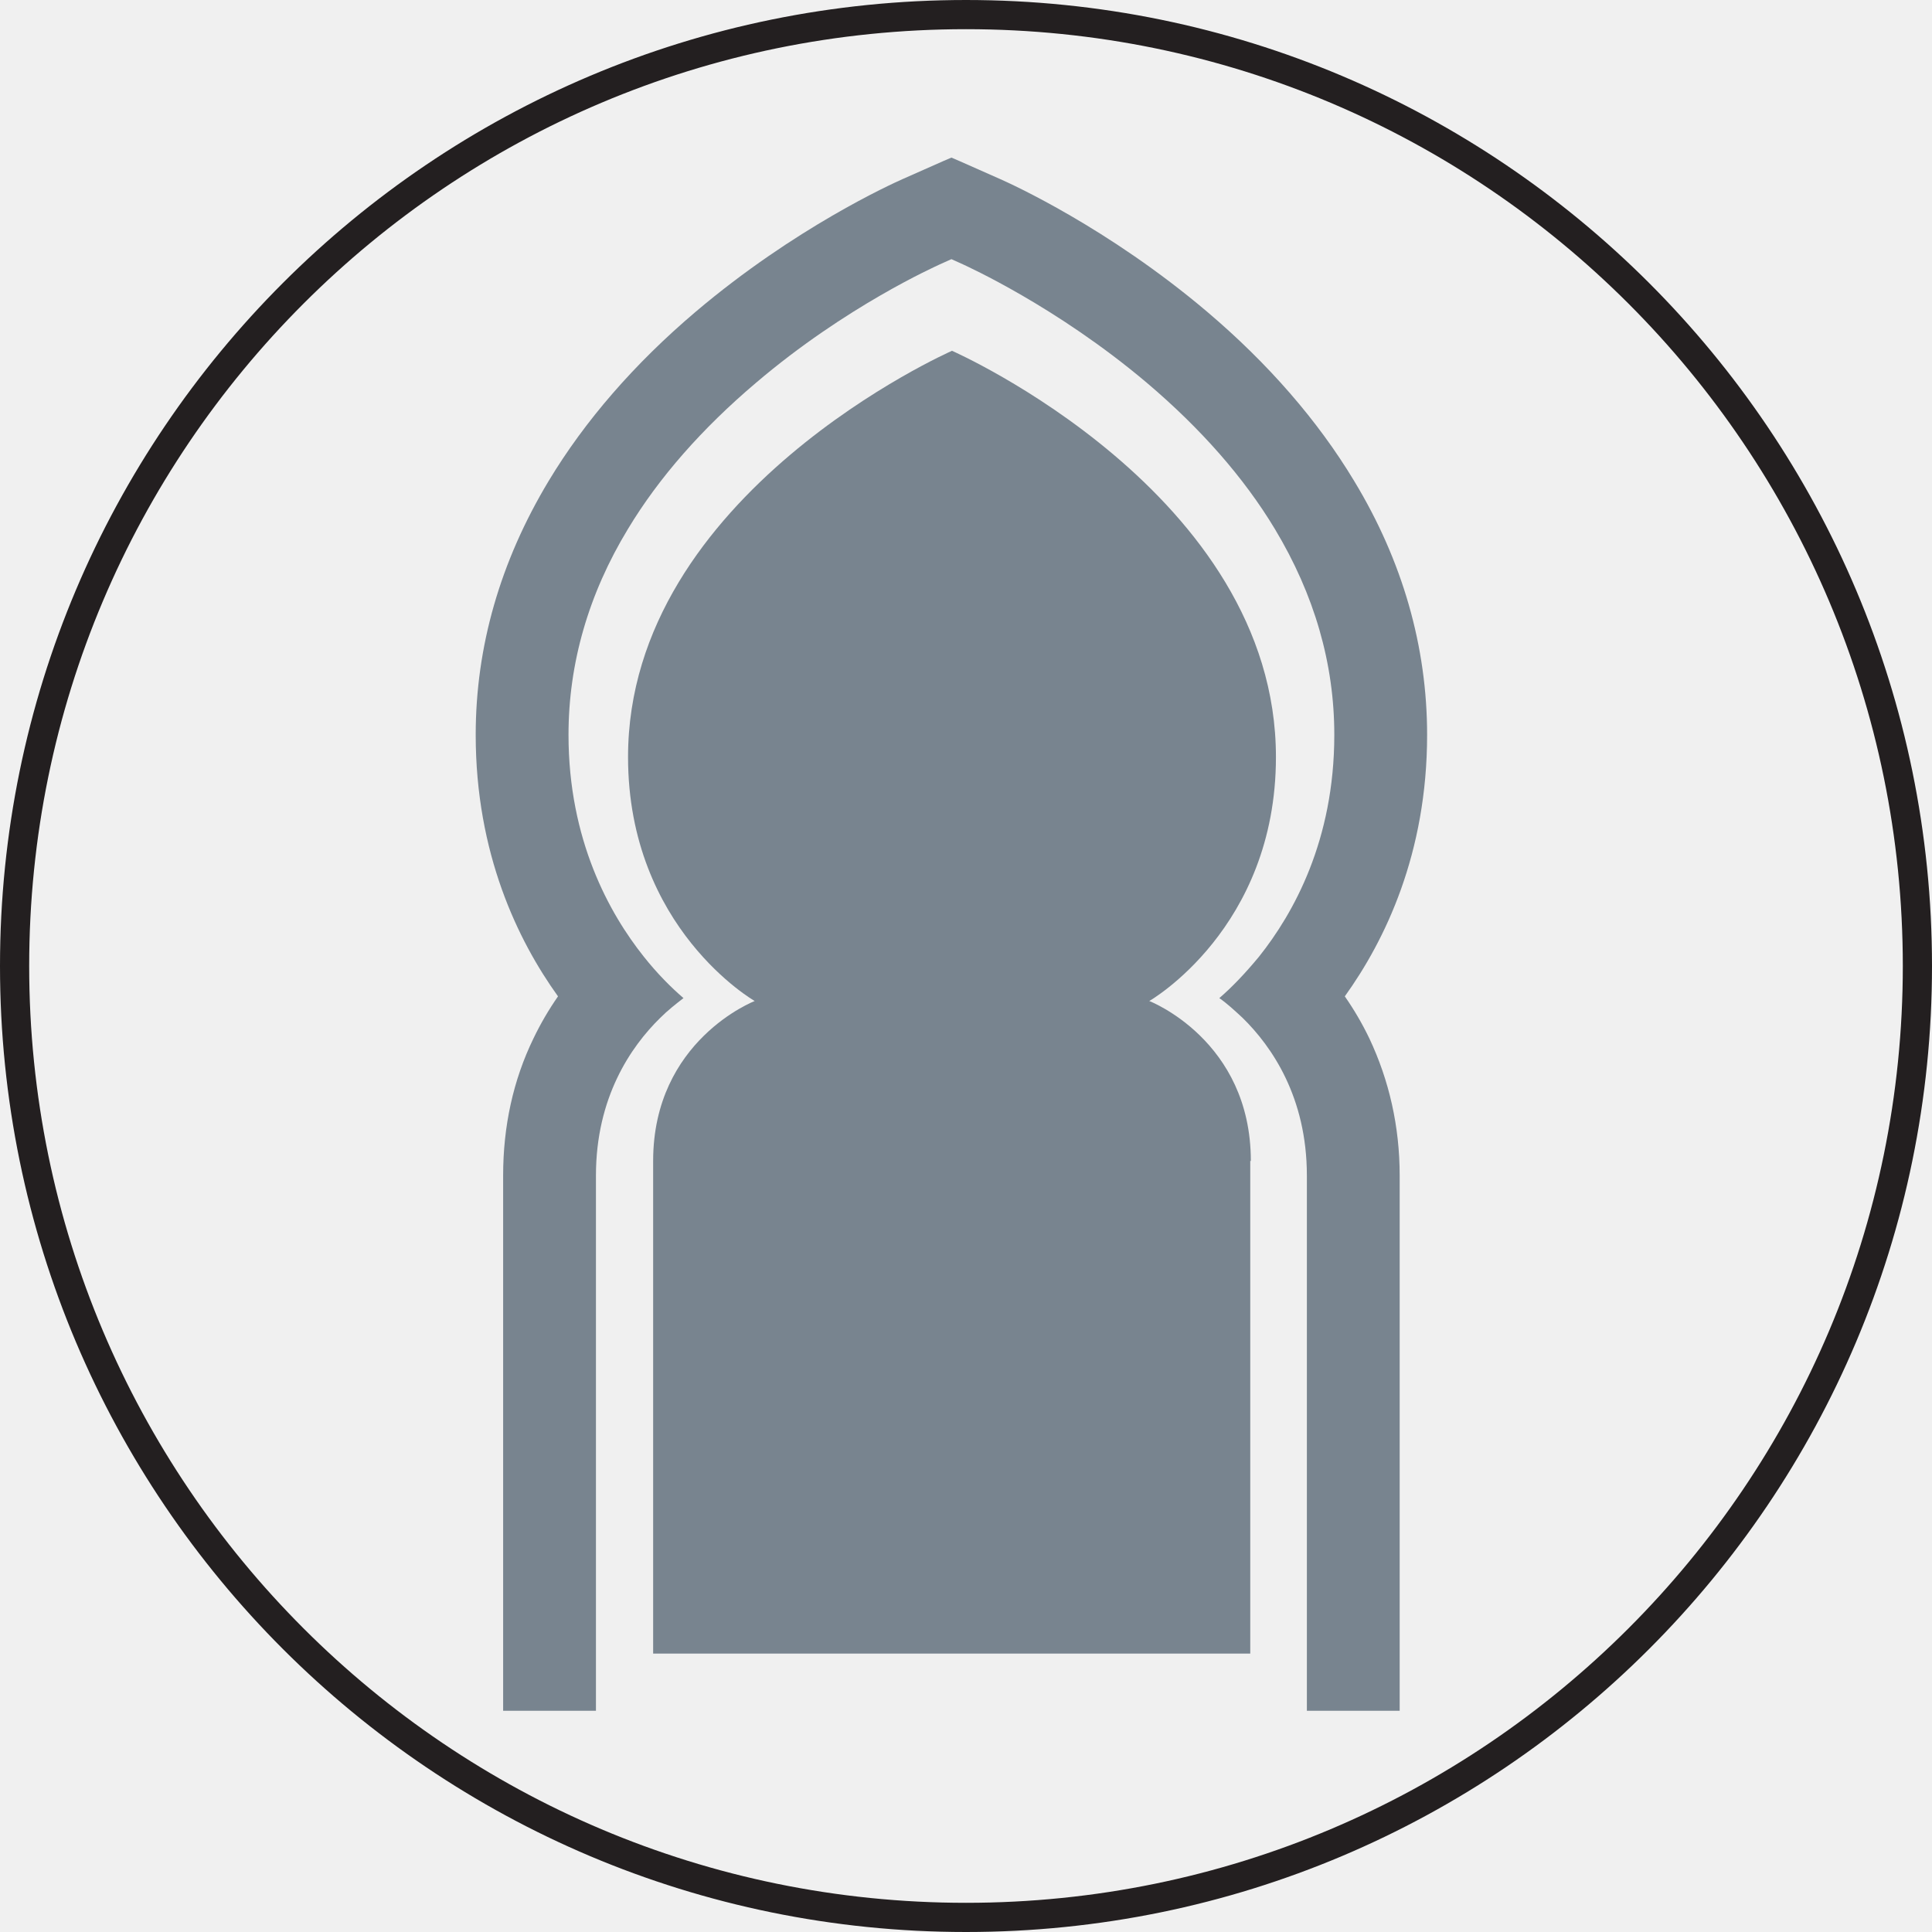
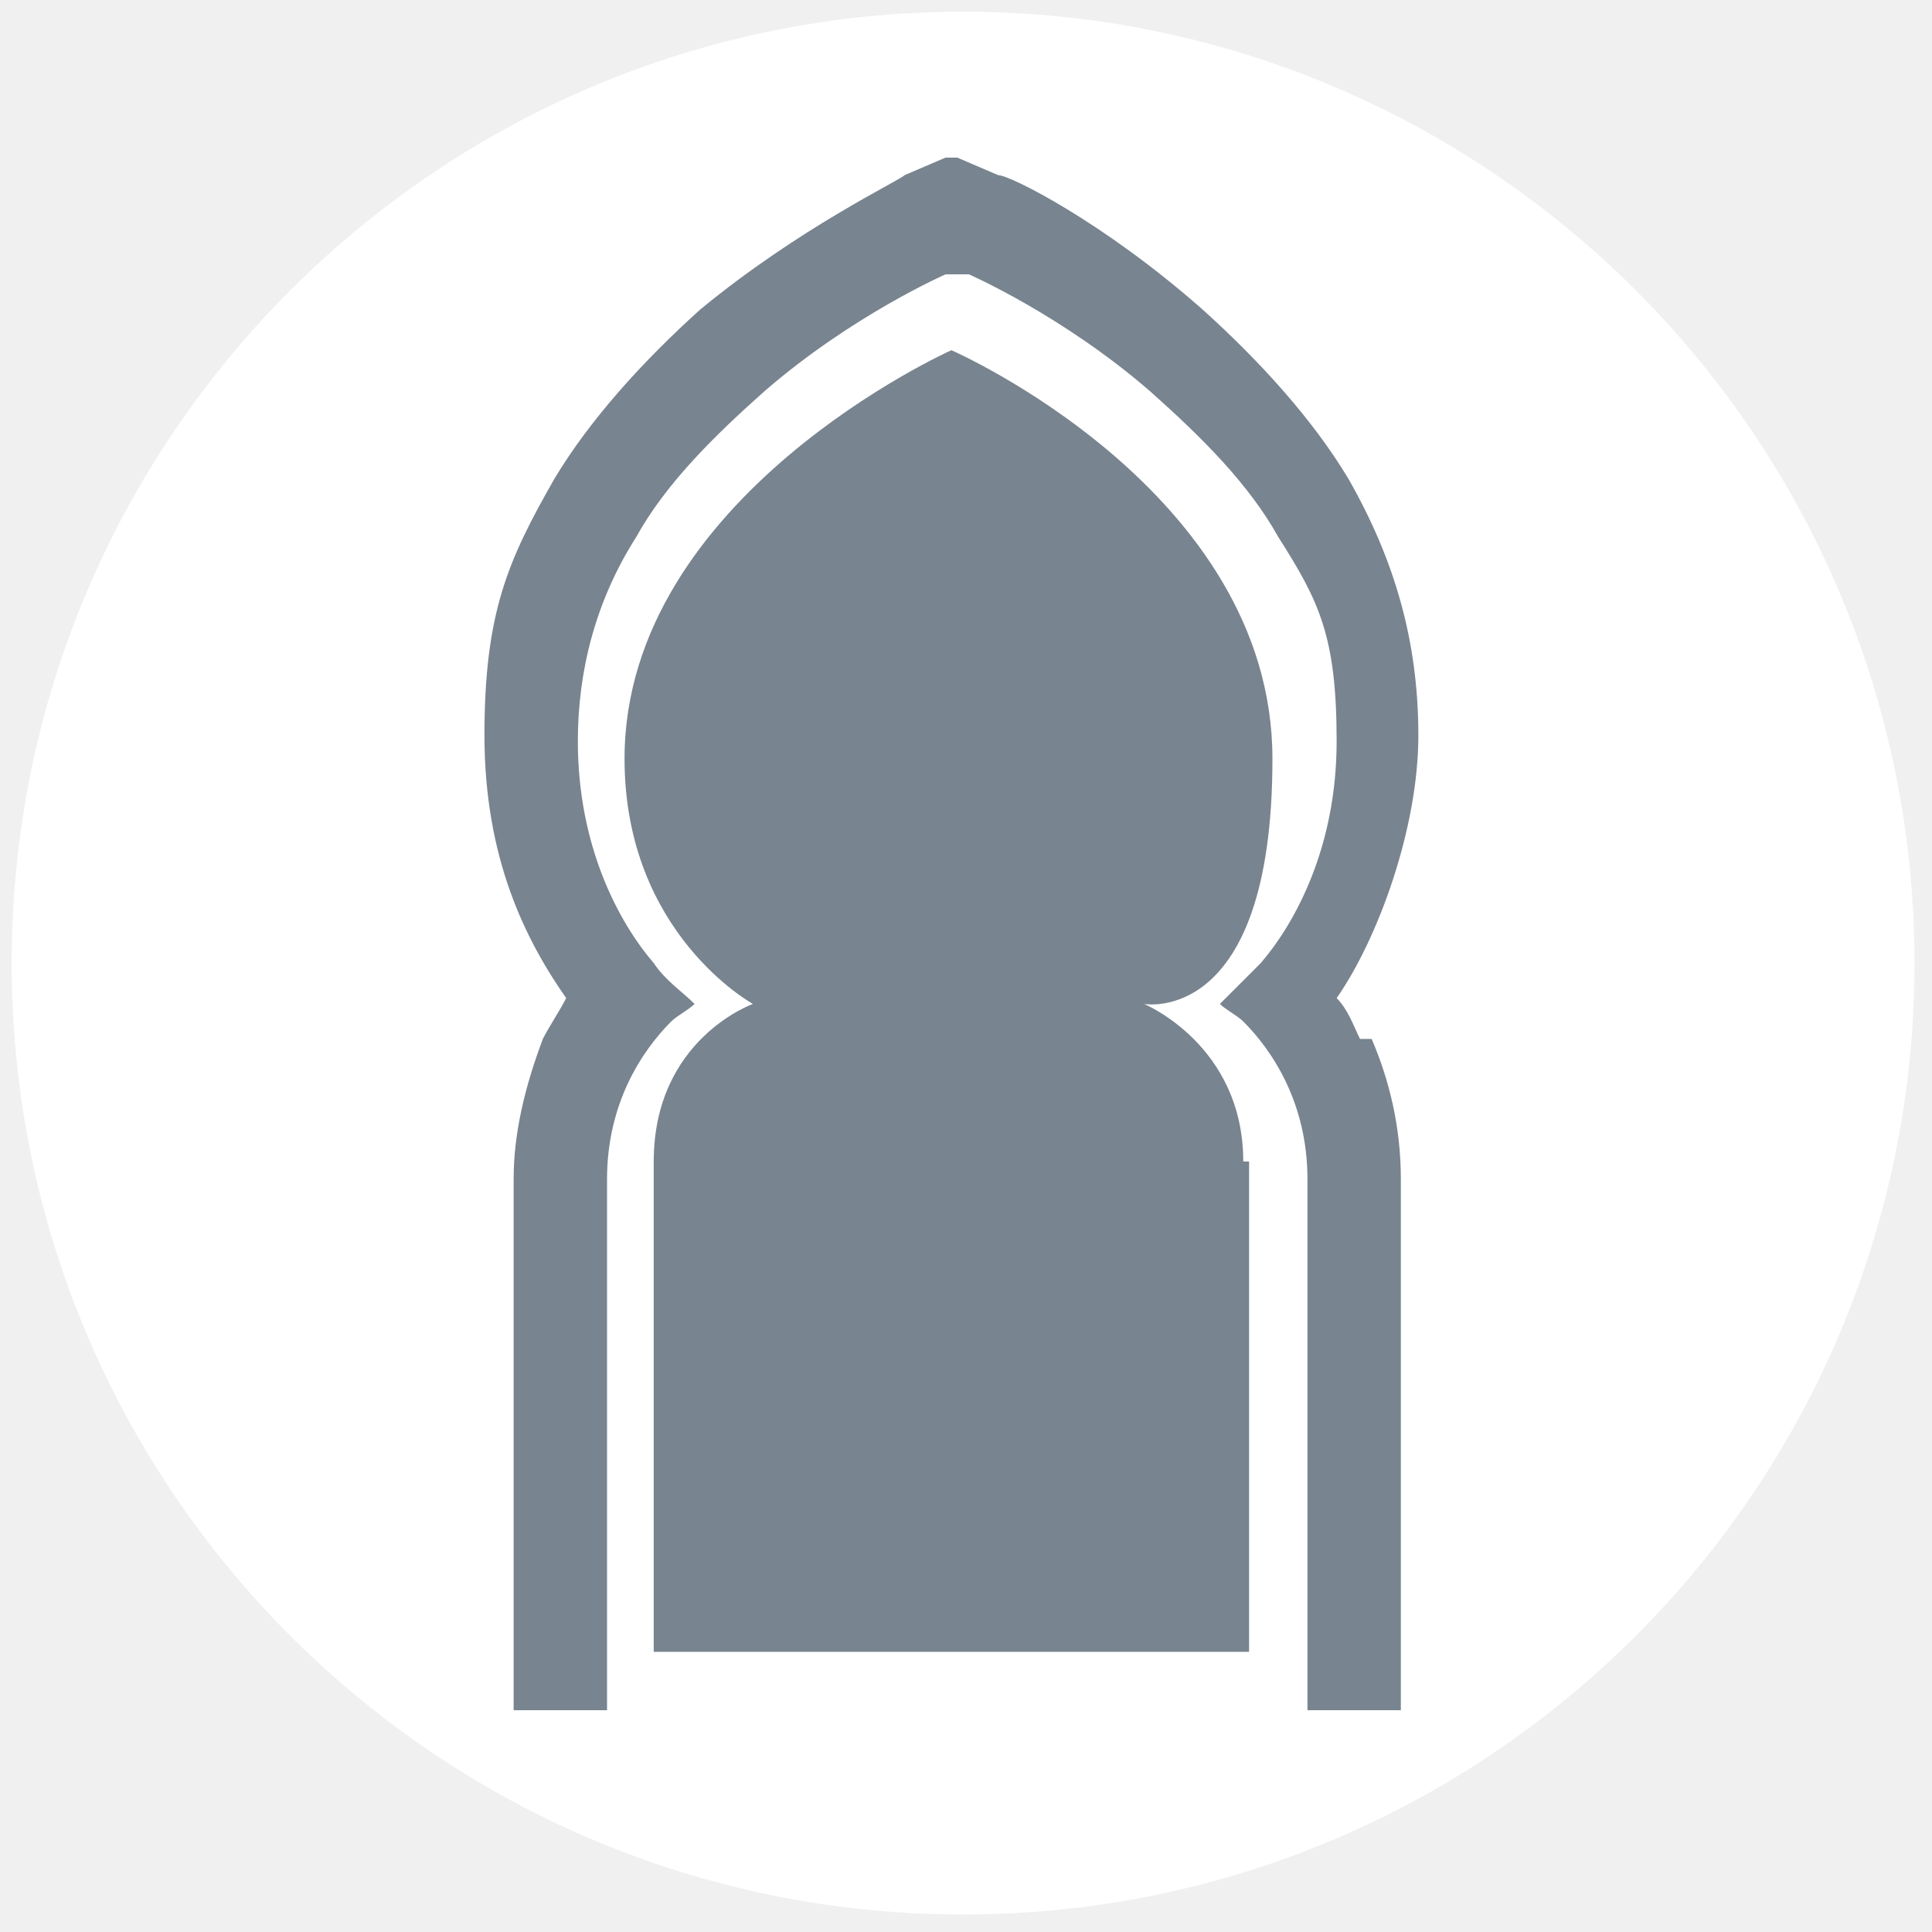
- <svg xmlns="http://www.w3.org/2000/svg" id="Layer_2" data-name="Layer 2" viewBox="0 0 33.1 33.1">
+ <svg xmlns="http://www.w3.org/2000/svg" id="Layer_2" data-name="Layer 2" version="1.1" viewBox="0 0 33.1 33.1">
  <defs>
    <style>
      .cls-1 {
-         fill: #78848f;
+         fill: none;
      }

-       .cls-1, .cls-2 {
+       .cls-1, .cls-2, .cls-3 {
        stroke-width: 0px;
-       }
- 
-       .cls-2, .cls-3 {
-         fill: none;
      }

      .cls-4 {
        clip-path: url(#clippath-1);
+       }
+ 
+       .cls-2 {
+         fill: #78848f;
      }

      .cls-5 {
        clip-path: url(#clippath);
      }

      .cls-3 {
-         stroke: #231f20;
-         stroke-miterlimit: 10;
-         stroke-width: .5px;
+         fill: #fff;
      }
    </style>
    <clipPath id="clippath">
-       <rect class="cls-2" x="2.25" width="29.31" height="29.31" />
+       <rect class="cls-1" x="2.2" width="29.3" height="29.3" />
    </clipPath>
    <clipPath id="clippath-1">
-       <rect class="cls-2" x="2.25" width="29.31" height="29.31" />
+       <rect class="cls-1" x="2.2" width="29.3" height="29.3" />
    </clipPath>
  </defs>
+   <g id="Dire_line" data-name="Dire line">
+     <circle class="cls-3" cx="16.5" cy="16.5" r="16.3" />
+   </g>
  <g id="Tokens">
    <g id="Eastern_Bengal" data-name="Eastern Bengal">
      <g class="cls-5">
        <g class="cls-4">
-           <path class="cls-1" d="M21.42,19.89v8.44h-10.23v-8.44c0-2.07,1.74-2.74,1.74-2.74,0,0-2.17-1.24-2.17-4.18,0-4.52,5.55-6.96,5.55-6.96,0,0,5.55,2.44,5.55,6.96,0,2.94-2.17,4.18-2.17,4.18,0,0,1.74.67,1.74,2.74" />
-           <path class="cls-1" d="M23.46,17.79c.34.72.52,1.51.52,2.35v9.21h-1.59v-9.21c0-1.34-.6-2.21-1.1-2.7-.14-.13-.27-.25-.4-.34.21-.18.44-.42.68-.71.59-.74,1.29-1.99,1.29-3.8,0-1.22-.34-2.4-1.02-3.53-.53-.88-1.27-1.72-2.19-2.5-1.55-1.31-3.09-2-3.15-2.03l-.2-.09-.2.09c-.06.03-1.6.71-3.15,2.03-.92.78-1.66,1.62-2.19,2.5-.68,1.12-1.02,2.31-1.02,3.53,0,1.8.7,3.06,1.29,3.8.23.29.47.53.68.71-.13.1-.27.21-.4.34-.5.49-1.1,1.36-1.1,2.7v9.21h-1.59v-9.21c0-.84.17-1.63.52-2.35.12-.25.26-.49.42-.72-.69-.96-1.41-2.45-1.41-4.48,0-1.51.42-2.97,1.25-4.35.62-1.03,1.47-2.01,2.52-2.9,1.7-1.44,3.36-2.19,3.54-2.27l.7-.31.14-.06.14.06.7.31c.18.08,1.84.83,3.54,2.27,1.05.89,1.9,1.87,2.52,2.9.83,1.37,1.25,2.84,1.25,4.35,0,2.03-.72,3.52-1.41,4.48.16.23.3.47.42.72" />
+           <g>
+             <path class="cls-2" d="M21.4,19.9v8.4h-10.2v-8.4c0-2.1,1.7-2.7,1.7-2.7,0,0-2.2-1.2-2.2-4.2,0-4.5,5.6-7,5.6-7,0,0,5.5,2.4,5.5,7s-2.2,4.2-2.2,4.2c0,0,1.7.7,1.7,2.7" />
+             <path class="cls-2" d="M23.5,17.8c.3.7.5,1.5.5,2.4v9.2h-1.6v-9.2c0-1.3-.6-2.2-1.1-2.7-.1-.1-.3-.2-.4-.3.2-.2.4-.4.7-.7.6-.7,1.3-2,1.3-3.8s-.3-2.4-1-3.5c-.5-.9-1.3-1.7-2.2-2.5-1.5-1.3-3.1-2-3.1-2h-.2c0,0-.2,0-.2,0,0,0-1.6.7-3.1,2-.9.8-1.7,1.6-2.2,2.5-.7,1.1-1,2.3-1,3.5,0,1.8.7,3.1,1.3,3.8.2.3.5.5.7.7-.1.1-.3.2-.4.3-.5.5-1.1,1.4-1.1,2.7v9.2h-1.6v-9.2c0-.8.2-1.6.5-2.4.1-.2.3-.5.4-.7-.7-1-1.4-2.4-1.4-4.5s.4-3,1.2-4.4c.6-1,1.5-2,2.5-2.9,1.7-1.4,3.4-2.2,3.5-2.3l.7-.3h.1c0,0,.1,0,.1,0l.7.3c.2,0,1.8.8,3.5,2.3,1,.9,1.9,1.9,2.5,2.9.8,1.4,1.2,2.8,1.2,4.4s-.7,3.5-1.4,4.5c.2.2.3.5.4.7" />
+           </g>
        </g>
      </g>
    </g>
  </g>
-   <g id="Dire_line" data-name="Dire line">
-     <circle class="cls-3" cx="16.55" cy="16.55" r="16.3" />
-   </g>
</svg>
